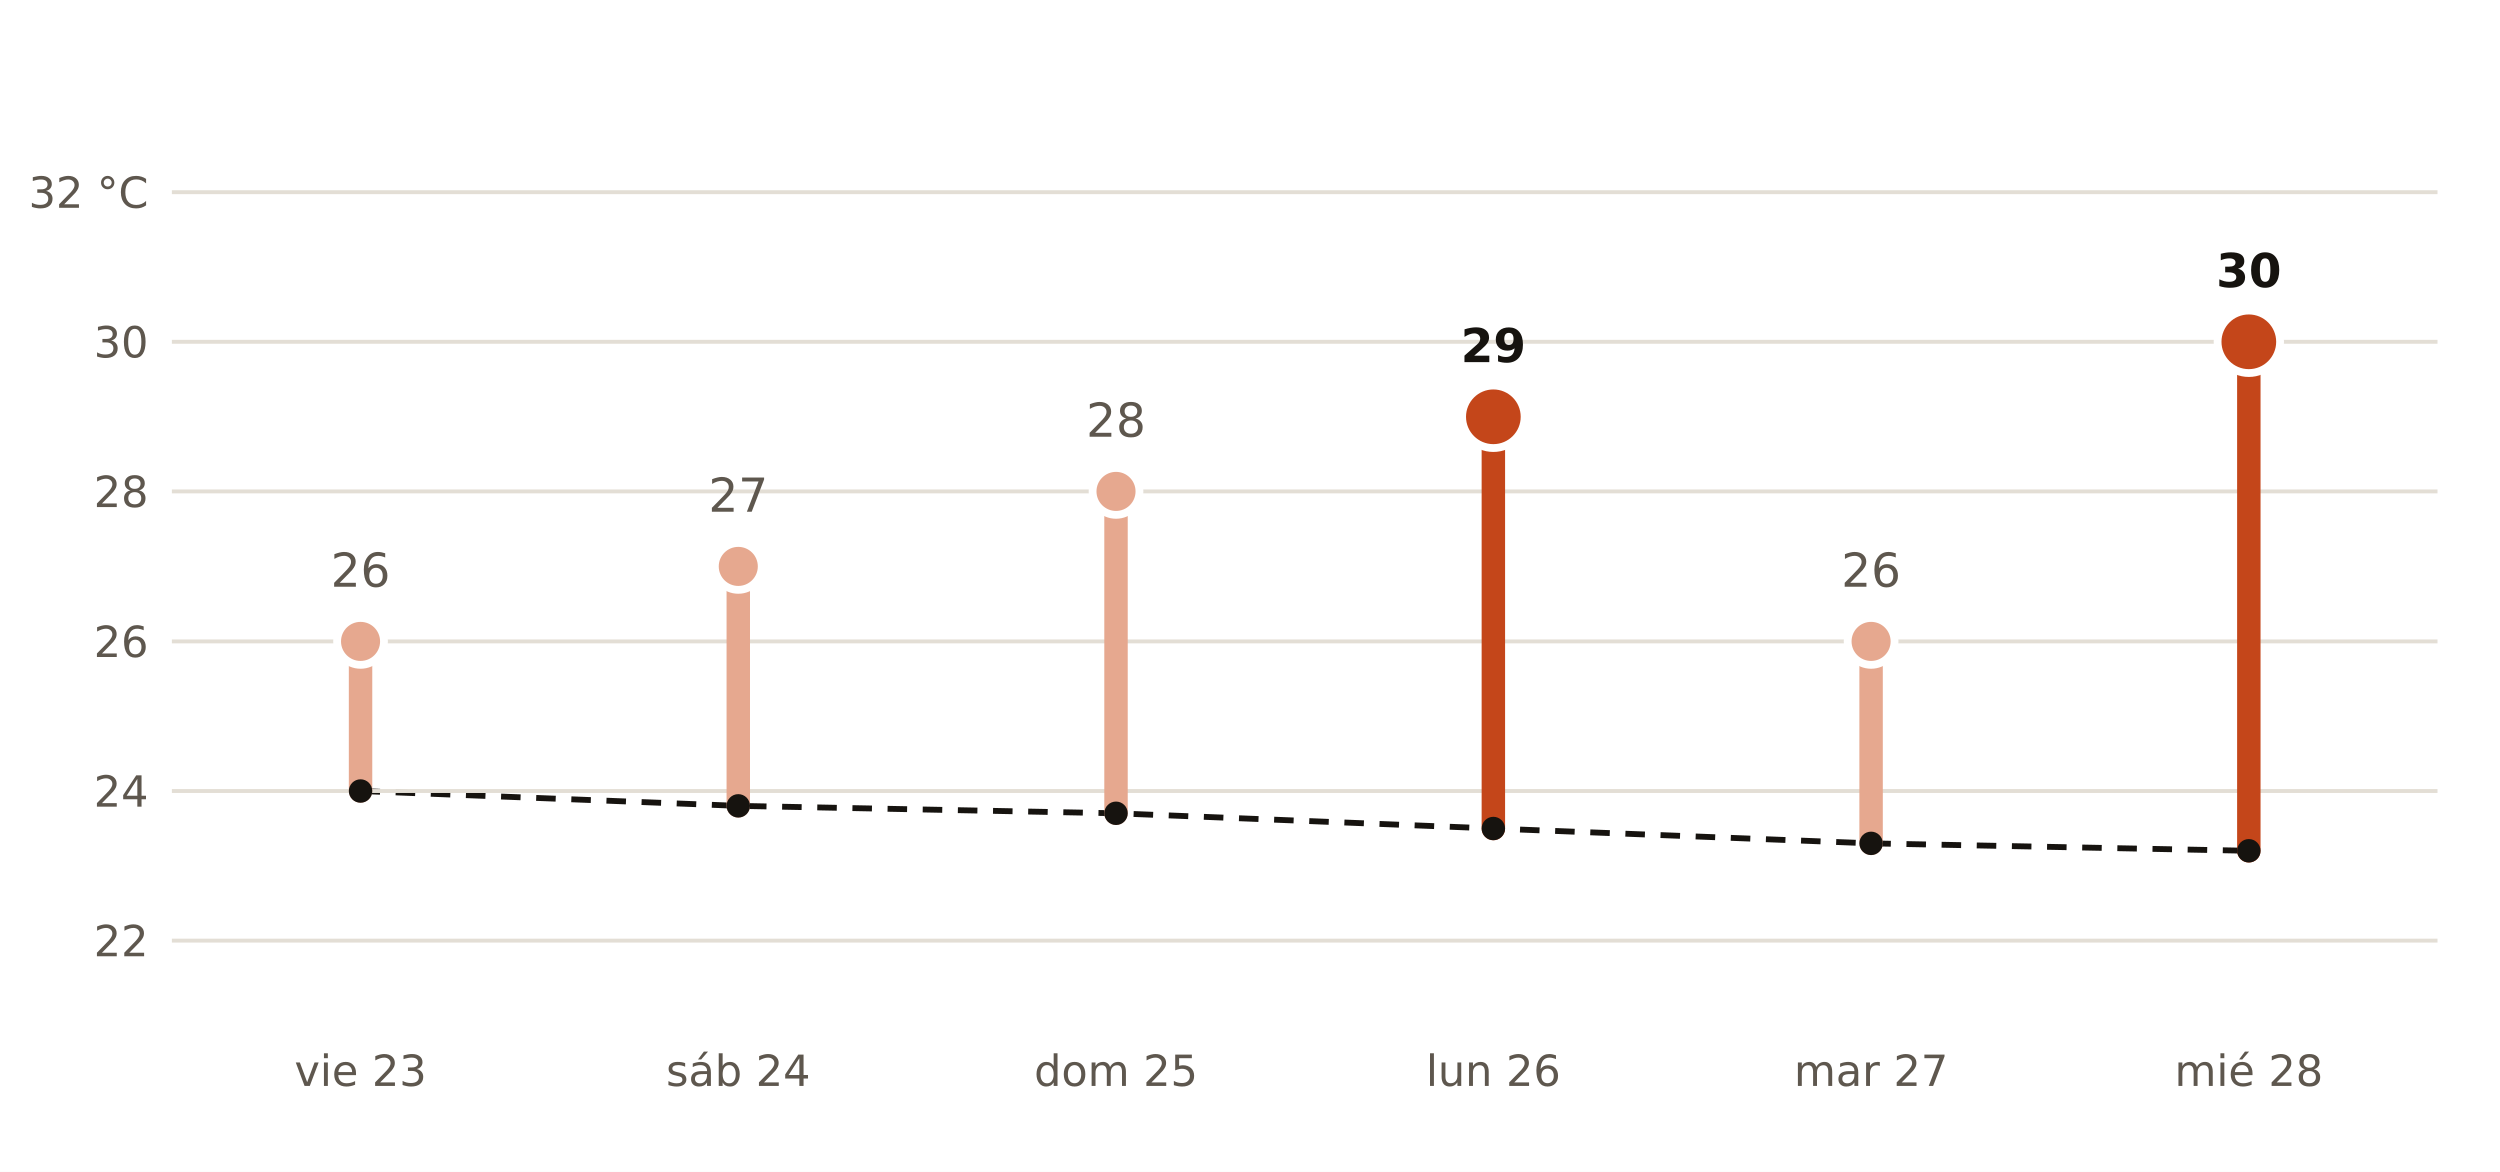
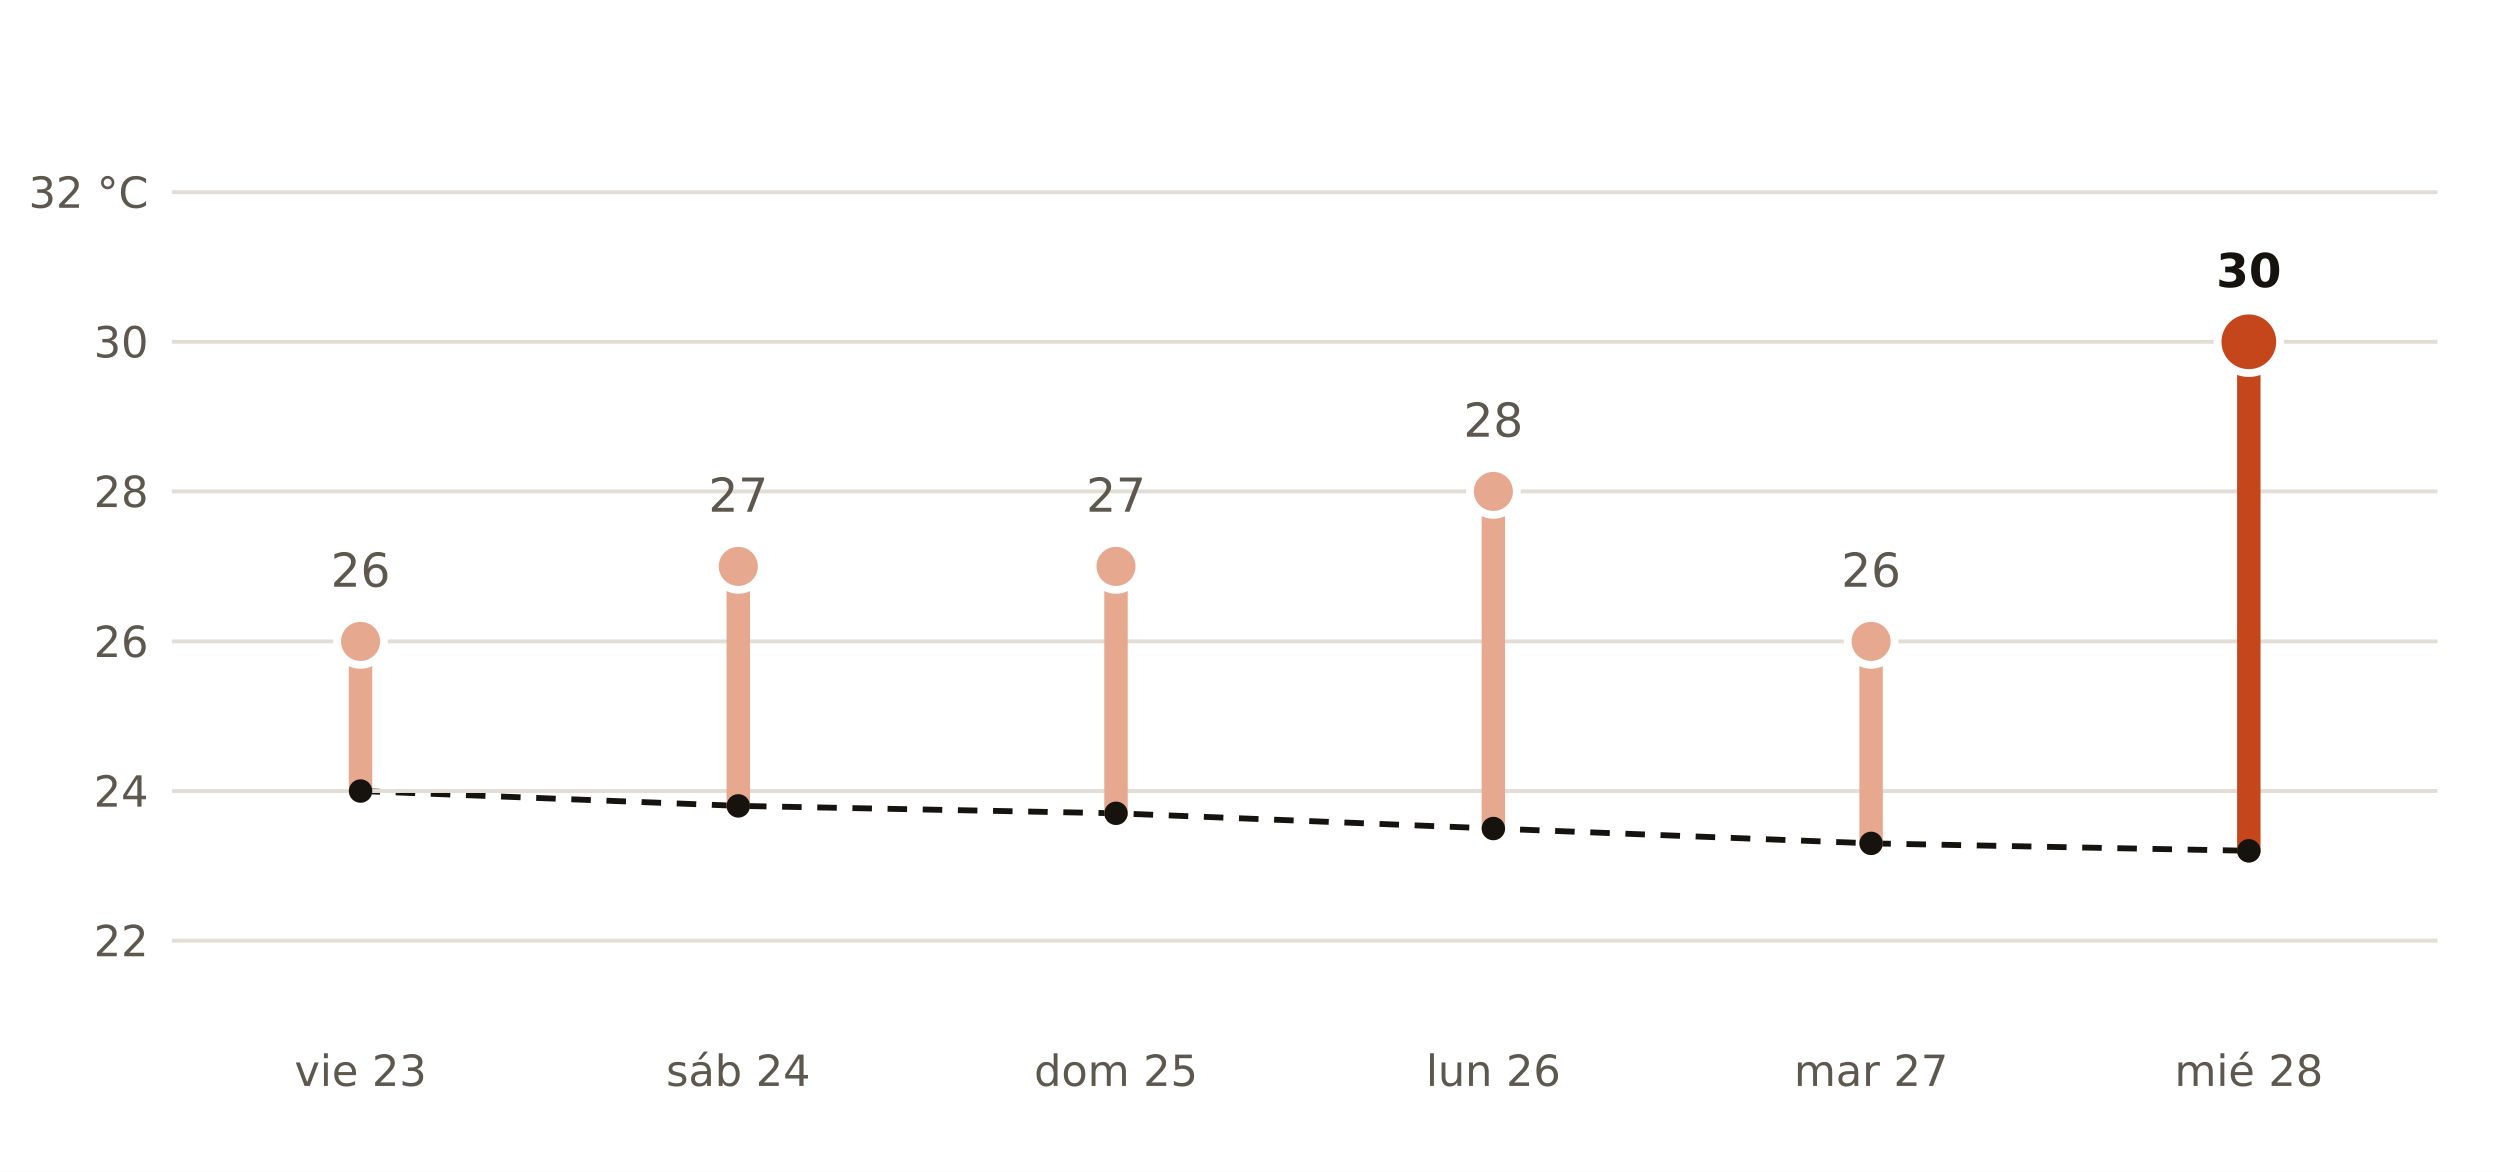
- <svg xmlns="http://www.w3.org/2000/svg" viewBox="0 0 640 300" width="640" height="300" role="img" aria-label="Máxima prevista por AEMET en San Juan del Puerto frente a la normal de la estación de Huelva, Ronda Este">
+ <svg xmlns="http://www.w3.org/2000/svg" viewBox="0 0 640 300" width="640" height="300" role="img" aria-label="Máxima prevista por AEMET en Moguer frente a la normal de la estación de Huelva, Ronda Este">
  <rect width="640" height="300" fill="#FFFFFF" />
  <polyline points="92.3,202.5 189.0,206.3 285.7,208.2 382.3,212.1 479.0,215.9 575.7,217.8" fill="none" stroke="#16130F" stroke-width="1.5" stroke-dasharray="5 4" />
  <line x1="44" x2="624" y1="240.8" y2="240.8" stroke="#E3DED5" stroke-width="1" />
  <text x="38.0" y="244.8" font-size="11" fill="#5E574E" text-anchor="end" font-weight="400" font-family="Public Sans, DejaVu Sans, Arial, sans-serif">22</text>
  <line x1="44" x2="624" y1="202.5" y2="202.5" stroke="#E3DED5" stroke-width="1" />
  <text x="38.0" y="206.5" font-size="11" fill="#5E574E" text-anchor="end" font-weight="400" font-family="Public Sans, DejaVu Sans, Arial, sans-serif">24</text>
  <line x1="44" x2="624" y1="164.2" y2="164.2" stroke="#E3DED5" stroke-width="1" />
  <text x="38.0" y="168.2" font-size="11" fill="#5E574E" text-anchor="end" font-weight="400" font-family="Public Sans, DejaVu Sans, Arial, sans-serif">26</text>
  <line x1="44" x2="624" y1="125.8" y2="125.8" stroke="#E3DED5" stroke-width="1" />
  <text x="38.0" y="129.8" font-size="11" fill="#5E574E" text-anchor="end" font-weight="400" font-family="Public Sans, DejaVu Sans, Arial, sans-serif">28</text>
  <line x1="44" x2="624" y1="87.5" y2="87.5" stroke="#E3DED5" stroke-width="1" />
  <text x="38.0" y="91.5" font-size="11" fill="#5E574E" text-anchor="end" font-weight="400" font-family="Public Sans, DejaVu Sans, Arial, sans-serif">30</text>
  <line x1="44" x2="624" y1="49.2" y2="49.2" stroke="#E3DED5" stroke-width="1" />
  <text x="38.0" y="53.2" font-size="11" fill="#5E574E" text-anchor="end" font-weight="400" font-family="Public Sans, DejaVu Sans, Arial, sans-serif">32 °C</text>
  <line x1="92.3" x2="92.3" y1="202.5" y2="164.2" stroke="#E6A88F" stroke-width="6" stroke-linecap="round" />
  <circle cx="92.3" cy="164.2" r="6" fill="#E6A88F" stroke="#FFFFFF" stroke-width="2" />
  <text x="92.3" y="150.2" font-size="12" fill="#5E574E" text-anchor="middle" font-weight="400" font-family="Public Sans, DejaVu Sans, Arial, sans-serif">26</text>
  <text x="92.3" y="278.0" font-size="11" fill="#5E574E" text-anchor="middle" font-weight="400" font-family="Public Sans, DejaVu Sans, Arial, sans-serif">vie 23</text>
  <line x1="189.0" x2="189.0" y1="206.3" y2="145.0" stroke="#E6A88F" stroke-width="6" stroke-linecap="round" />
  <circle cx="189.0" cy="145.0" r="6" fill="#E6A88F" stroke="#FFFFFF" stroke-width="2" />
  <text x="189.0" y="131.0" font-size="12" fill="#5E574E" text-anchor="middle" font-weight="400" font-family="Public Sans, DejaVu Sans, Arial, sans-serif">27</text>
  <text x="189.0" y="278.0" font-size="11" fill="#5E574E" text-anchor="middle" font-weight="400" font-family="Public Sans, DejaVu Sans, Arial, sans-serif">sáb 24</text>
-   <line x1="285.7" x2="285.7" y1="208.2" y2="125.8" stroke="#E6A88F" stroke-width="6" stroke-linecap="round" />
-   <circle cx="285.7" cy="125.8" r="6" fill="#E6A88F" stroke="#FFFFFF" stroke-width="2" />
-   <text x="285.7" y="111.8" font-size="12" fill="#5E574E" text-anchor="middle" font-weight="400" font-family="Public Sans, DejaVu Sans, Arial, sans-serif">28</text>
+   <line x1="285.7" x2="285.7" y1="208.2" y2="145.0" stroke="#E6A88F" stroke-width="6" stroke-linecap="round" />
+   <circle cx="285.7" cy="145.0" r="6" fill="#E6A88F" stroke="#FFFFFF" stroke-width="2" />
+   <text x="285.7" y="131.0" font-size="12" fill="#5E574E" text-anchor="middle" font-weight="400" font-family="Public Sans, DejaVu Sans, Arial, sans-serif">27</text>
  <text x="285.7" y="278.0" font-size="11" fill="#5E574E" text-anchor="middle" font-weight="400" font-family="Public Sans, DejaVu Sans, Arial, sans-serif">dom 25</text>
-   <line x1="382.3" x2="382.3" y1="212.1" y2="106.7" stroke="#C4461A" stroke-width="6" stroke-linecap="round" />
-   <circle cx="382.3" cy="106.7" r="8" fill="#C4461A" stroke="#FFFFFF" stroke-width="2" />
-   <text x="382.3" y="92.7" font-size="12" fill="#16130F" text-anchor="middle" font-weight="700" font-family="Public Sans, DejaVu Sans, Arial, sans-serif">29</text>
+   <line x1="382.3" x2="382.3" y1="212.1" y2="125.8" stroke="#E6A88F" stroke-width="6" stroke-linecap="round" />
+   <circle cx="382.3" cy="125.8" r="6" fill="#E6A88F" stroke="#FFFFFF" stroke-width="2" />
+   <text x="382.3" y="111.8" font-size="12" fill="#5E574E" text-anchor="middle" font-weight="400" font-family="Public Sans, DejaVu Sans, Arial, sans-serif">28</text>
  <text x="382.3" y="278.0" font-size="11" fill="#5E574E" text-anchor="middle" font-weight="400" font-family="Public Sans, DejaVu Sans, Arial, sans-serif">lun 26</text>
  <line x1="479.0" x2="479.0" y1="215.9" y2="164.2" stroke="#E6A88F" stroke-width="6" stroke-linecap="round" />
  <circle cx="479.0" cy="164.2" r="6" fill="#E6A88F" stroke="#FFFFFF" stroke-width="2" />
  <text x="479.0" y="150.2" font-size="12" fill="#5E574E" text-anchor="middle" font-weight="400" font-family="Public Sans, DejaVu Sans, Arial, sans-serif">26</text>
  <text x="479.0" y="278.0" font-size="11" fill="#5E574E" text-anchor="middle" font-weight="400" font-family="Public Sans, DejaVu Sans, Arial, sans-serif">mar 27</text>
  <line x1="575.7" x2="575.7" y1="217.8" y2="87.5" stroke="#C4461A" stroke-width="6" stroke-linecap="round" />
  <circle cx="575.7" cy="87.5" r="8" fill="#C4461A" stroke="#FFFFFF" stroke-width="2" />
  <text x="575.7" y="73.5" font-size="12" fill="#16130F" text-anchor="middle" font-weight="700" font-family="Public Sans, DejaVu Sans, Arial, sans-serif">30</text>
  <text x="575.7" y="278.0" font-size="11" fill="#5E574E" text-anchor="middle" font-weight="400" font-family="Public Sans, DejaVu Sans, Arial, sans-serif">mié 28</text>
  <circle cx="92.3" cy="202.5" r="3" fill="#16130F" />
  <circle cx="189.0" cy="206.3" r="3" fill="#16130F" />
  <circle cx="285.7" cy="208.2" r="3" fill="#16130F" />
  <circle cx="382.3" cy="212.1" r="3" fill="#16130F" />
  <circle cx="479.0" cy="215.9" r="3" fill="#16130F" />
  <circle cx="575.7" cy="217.8" r="3" fill="#16130F" />
</svg>
